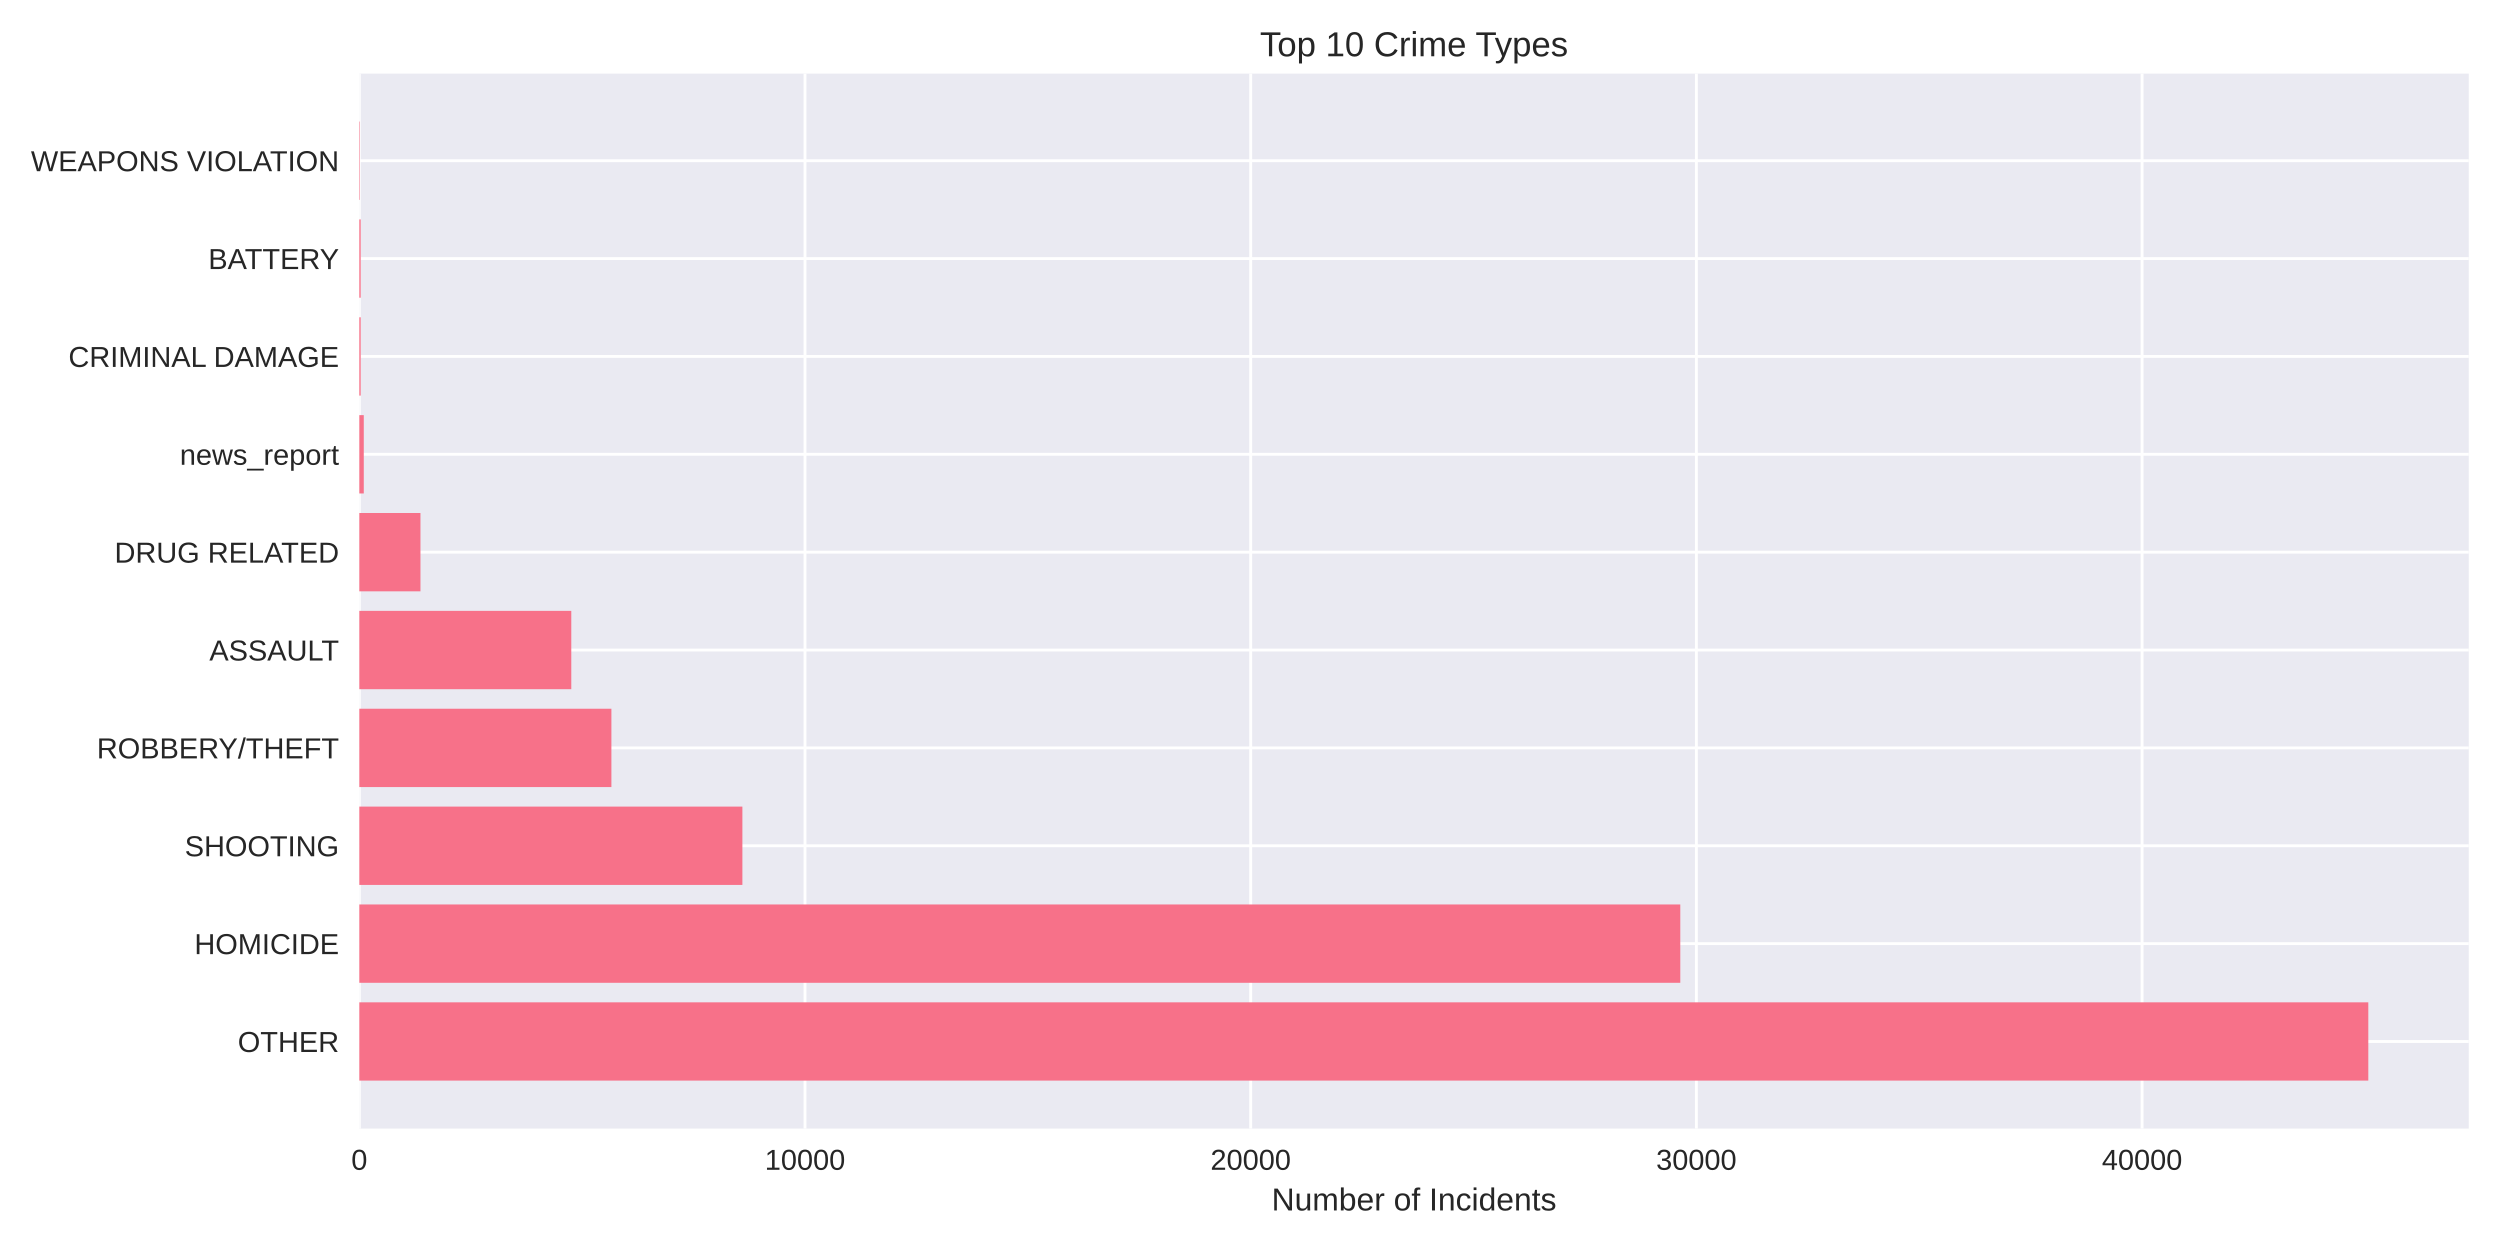
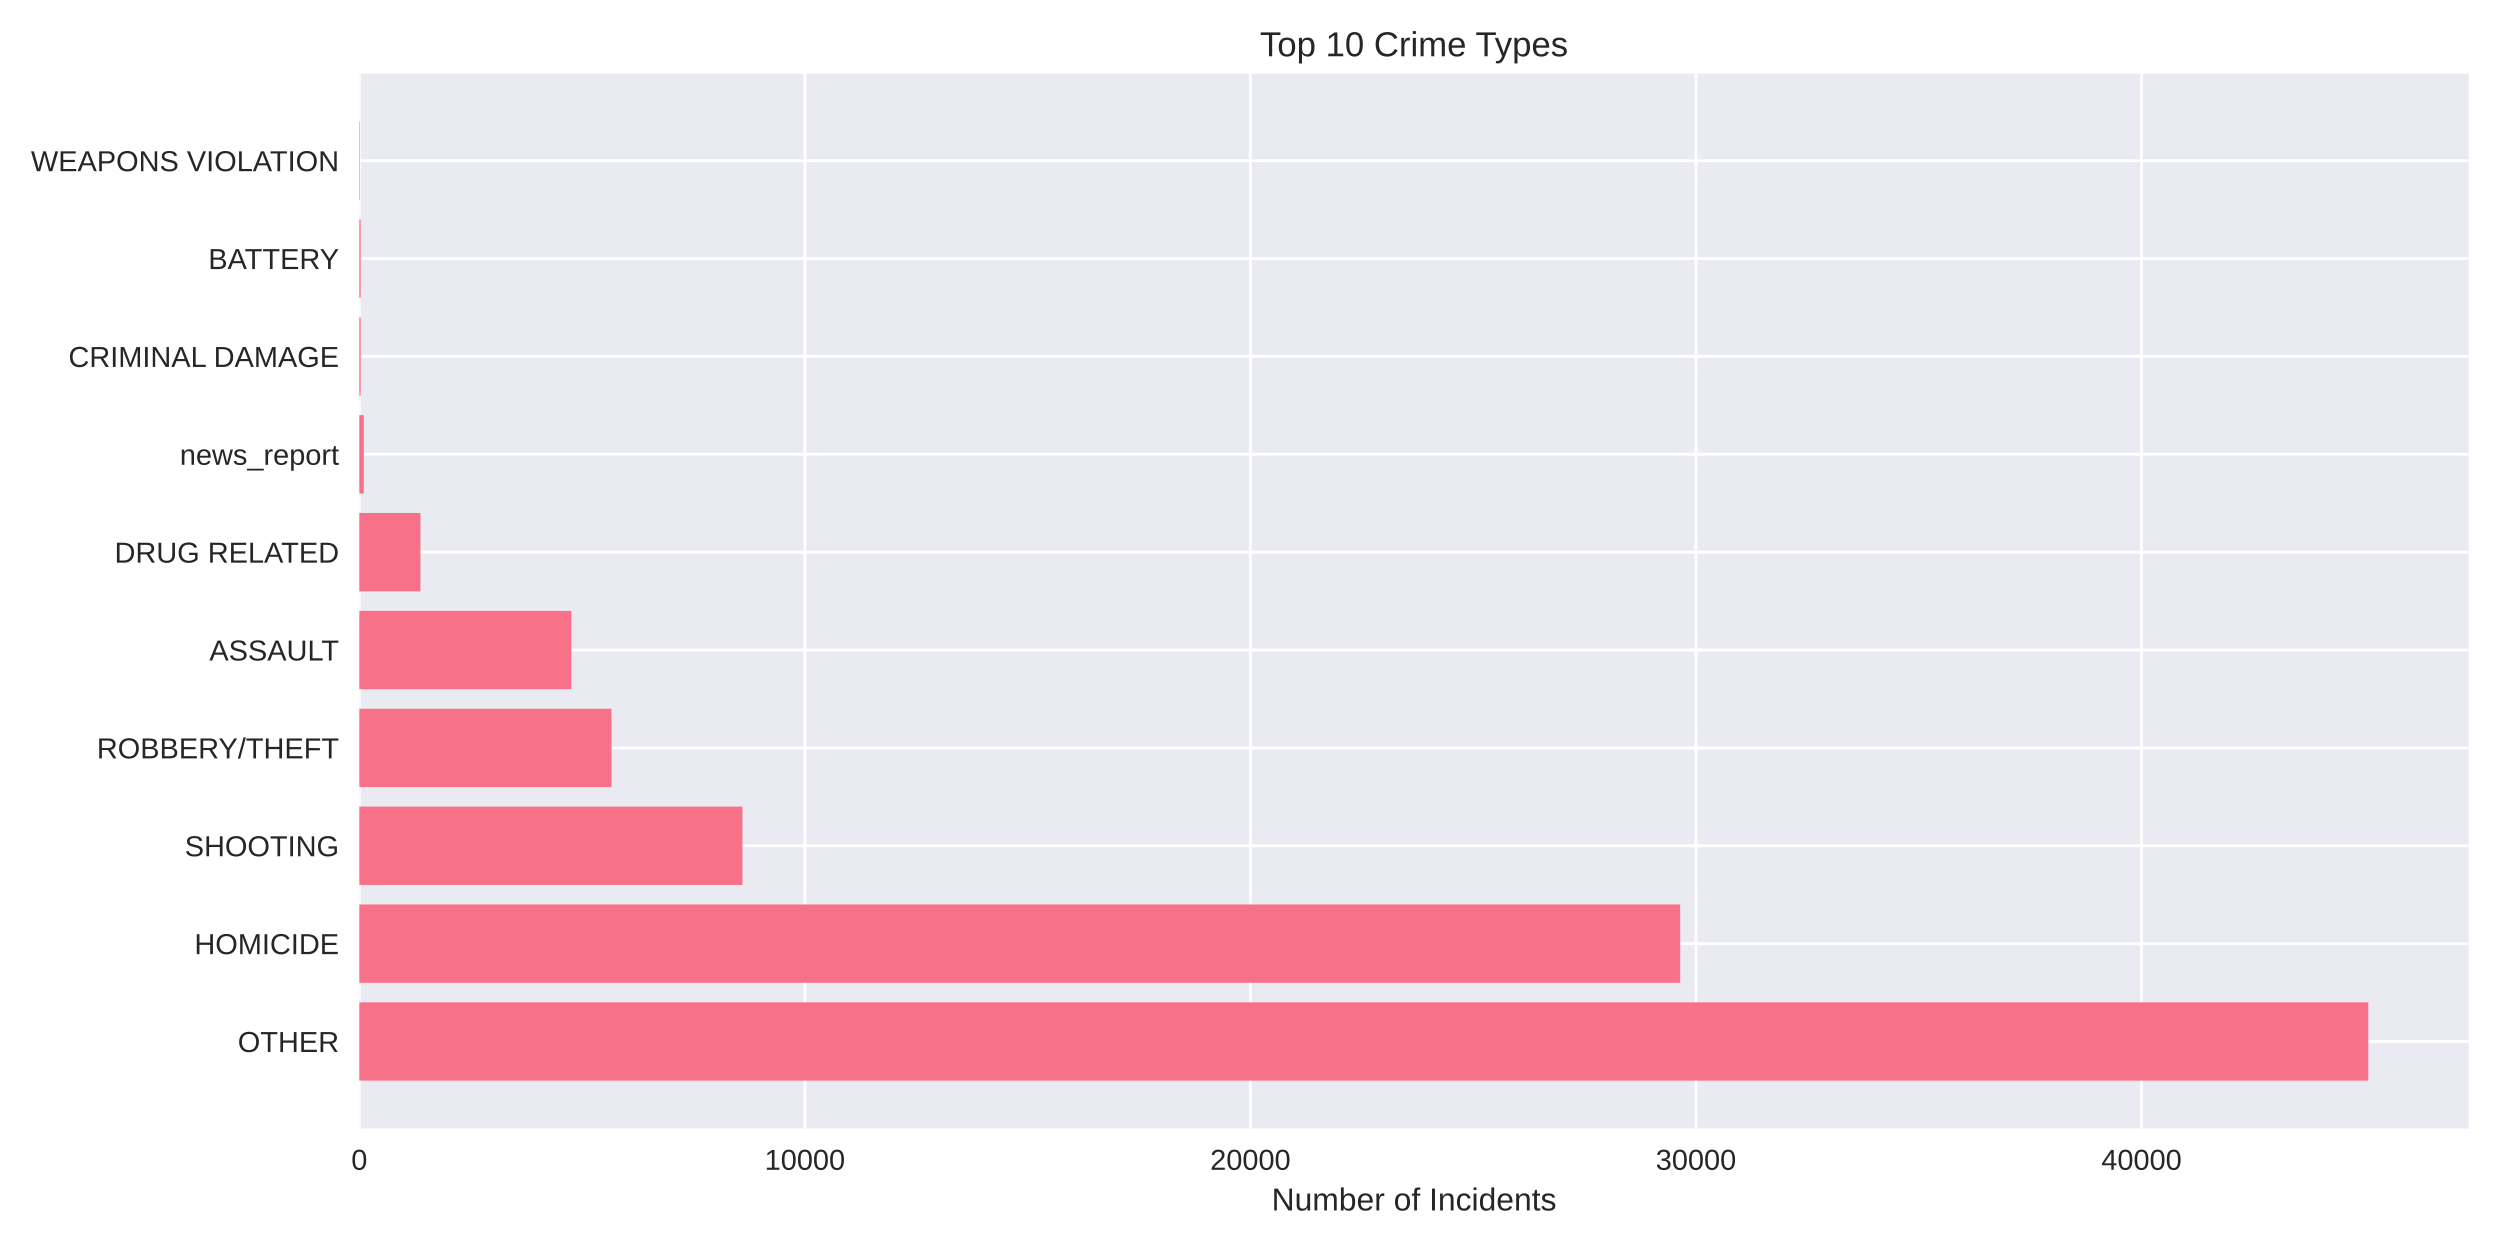
<svg xmlns="http://www.w3.org/2000/svg" width="864pt" height="432pt" viewBox="0 0 864 432" version="1.1">
  <defs>
    <style type="text/css">*{stroke-linejoin: round; stroke-linecap: butt}</style>
  </defs>
  <g id="figure_1">
    <g id="patch_1">
      <path d="M 0 432  L 864 432  L 864 0  L 0 0  z " style="fill: #ffffff" />
    </g>
    <g id="axes_1">
      <g id="patch_2">
        <path d="M 124.18 390.04  L 853.2 390.04  L 853.2 25.44  L 124.18 25.44  z " style="fill: #eaeaf2" />
      </g>
      <g id="matplotlib.axis_1">
        <g id="xtick_1">
          <g id="line2d_1">
-             <path d="M 124.18 390.04  L 124.18 25.44  " clip-path="url(#p18ea0aa302)" style="fill: none; stroke: #ffffff; stroke-linecap: round" />
+             <path d="M 124.18 390.04  L 124.18 25.44  " clip-path="url(#p7587614d34)" style="fill: none; stroke: #ffffff; stroke-linecap: round" />
          </g>
          <g id="line2d_2" />
          <g id="text_1">
            <text style="fill: #262626; font: 10px 'Arial', 'Liberation Sans', 'DejaVu Sans', 'Bitstream Vera Sans', sans-serif; text-anchor: middle" x="124.18" y="404.287" transform="rotate(-0 124.18 404.2869)">0</text>
          </g>
        </g>
        <g id="xtick_2">
          <g id="line2d_3">
-             <path d="M 278.21 390.04  L 278.21 25.44  " clip-path="url(#p18ea0aa302)" style="fill: none; stroke: #ffffff; stroke-linecap: round" />
+             <path d="M 278.162 390.04  L 278.162 25.44  " clip-path="url(#p7587614d34)" style="fill: none; stroke: #ffffff; stroke-linecap: round" />
          </g>
          <g id="line2d_4" />
          <g id="text_2">
-             <text style="fill: #262626; font: 10px 'Arial', 'Liberation Sans', 'DejaVu Sans', 'Bitstream Vera Sans', sans-serif; text-anchor: middle" x="278.21" y="404.287" transform="rotate(-0 278.2098 404.2869)">10000</text>
+             <text style="fill: #262626; font: 10px 'Arial', 'Liberation Sans', 'DejaVu Sans', 'Bitstream Vera Sans', sans-serif; text-anchor: middle" x="278.162" y="404.287" transform="rotate(-0 278.162 404.2869)">10000</text>
          </g>
        </g>
        <g id="xtick_3">
          <g id="line2d_5">
-             <path d="M 432.24 390.04  L 432.24 25.44  " clip-path="url(#p18ea0aa302)" style="fill: none; stroke: #ffffff; stroke-linecap: round" />
+             <path d="M 432.144 390.04  L 432.144 25.44  " clip-path="url(#p7587614d34)" style="fill: none; stroke: #ffffff; stroke-linecap: round" />
          </g>
          <g id="line2d_6" />
          <g id="text_3">
-             <text style="fill: #262626; font: 10px 'Arial', 'Liberation Sans', 'DejaVu Sans', 'Bitstream Vera Sans', sans-serif; text-anchor: middle" x="432.24" y="404.287" transform="rotate(-0 432.2396 404.2869)">20000</text>
+             <text style="fill: #262626; font: 10px 'Arial', 'Liberation Sans', 'DejaVu Sans', 'Bitstream Vera Sans', sans-serif; text-anchor: middle" x="432.144" y="404.287" transform="rotate(-0 432.144 404.2869)">20000</text>
          </g>
        </g>
        <g id="xtick_4">
          <g id="line2d_7">
-             <path d="M 586.269 390.04  L 586.269 25.44  " clip-path="url(#p18ea0aa302)" style="fill: none; stroke: #ffffff; stroke-linecap: round" />
+             <path d="M 586.126 390.04  L 586.126 25.44  " clip-path="url(#p7587614d34)" style="fill: none; stroke: #ffffff; stroke-linecap: round" />
          </g>
          <g id="line2d_8" />
          <g id="text_4">
-             <text style="fill: #262626; font: 10px 'Arial', 'Liberation Sans', 'DejaVu Sans', 'Bitstream Vera Sans', sans-serif; text-anchor: middle" x="586.269" y="404.287" transform="rotate(-0 586.2694 404.2869)">30000</text>
+             <text style="fill: #262626; font: 10px 'Arial', 'Liberation Sans', 'DejaVu Sans', 'Bitstream Vera Sans', sans-serif; text-anchor: middle" x="586.126" y="404.287" transform="rotate(-0 586.1259 404.2869)">30000</text>
          </g>
        </g>
        <g id="xtick_5">
          <g id="line2d_9">
-             <path d="M 740.299 390.04  L 740.299 25.44  " clip-path="url(#p18ea0aa302)" style="fill: none; stroke: #ffffff; stroke-linecap: round" />
+             <path d="M 740.108 390.04  L 740.108 25.44  " clip-path="url(#p7587614d34)" style="fill: none; stroke: #ffffff; stroke-linecap: round" />
          </g>
          <g id="line2d_10" />
          <g id="text_5">
-             <text style="fill: #262626; font: 10px 'Arial', 'Liberation Sans', 'DejaVu Sans', 'Bitstream Vera Sans', sans-serif; text-anchor: middle" x="740.299" y="404.287" transform="rotate(-0 740.2992 404.2869)">40000</text>
+             <text style="fill: #262626; font: 10px 'Arial', 'Liberation Sans', 'DejaVu Sans', 'Bitstream Vera Sans', sans-serif; text-anchor: middle" x="740.108" y="404.287" transform="rotate(-0 740.1079 404.2869)">40000</text>
          </g>
        </g>
        <g id="text_6">
          <text style="fill: #262626; font: 11px 'Arial', 'Liberation Sans', 'DejaVu Sans', 'Bitstream Vera Sans', sans-serif; text-anchor: middle" x="488.69" y="418.333" transform="rotate(-0 488.69 418.3334)">Number of Incidents</text>
        </g>
      </g>
      <g id="matplotlib.axis_2">
        <g id="ytick_1">
          <g id="line2d_11">
-             <path d="M 124.18 359.939  L 853.2 359.939  " clip-path="url(#p18ea0aa302)" style="fill: none; stroke: #ffffff; stroke-linecap: round" />
+             <path d="M 124.18 359.939  L 853.2 359.939  " clip-path="url(#p7587614d34)" style="fill: none; stroke: #ffffff; stroke-linecap: round" />
          </g>
          <g id="line2d_12" />
          <g id="text_7">
            <text style="fill: #262626; font: 10px 'Arial', 'Liberation Sans', 'DejaVu Sans', 'Bitstream Vera Sans', sans-serif; text-anchor: end" x="117.18" y="363.562" transform="rotate(-0 117.18 363.562)">OTHER</text>
          </g>
        </g>
        <g id="ytick_2">
          <g id="line2d_13">
-             <path d="M 124.18 326.117  L 853.2 326.117  " clip-path="url(#p18ea0aa302)" style="fill: none; stroke: #ffffff; stroke-linecap: round" />
+             <path d="M 124.18 326.117  L 853.2 326.117  " clip-path="url(#p7587614d34)" style="fill: none; stroke: #ffffff; stroke-linecap: round" />
          </g>
          <g id="line2d_14" />
          <g id="text_8">
            <text style="fill: #262626; font: 10px 'Arial', 'Liberation Sans', 'DejaVu Sans', 'Bitstream Vera Sans', sans-serif; text-anchor: end" x="117.18" y="329.74" transform="rotate(-0 117.18 329.7401)">HOMICIDE</text>
          </g>
        </g>
        <g id="ytick_3">
          <g id="line2d_15">
-             <path d="M 124.18 292.295  L 853.2 292.295  " clip-path="url(#p18ea0aa302)" style="fill: none; stroke: #ffffff; stroke-linecap: round" />
+             <path d="M 124.18 292.295  L 853.2 292.295  " clip-path="url(#p7587614d34)" style="fill: none; stroke: #ffffff; stroke-linecap: round" />
          </g>
          <g id="line2d_16" />
          <g id="text_9">
            <text style="fill: #262626; font: 10px 'Arial', 'Liberation Sans', 'DejaVu Sans', 'Bitstream Vera Sans', sans-serif; text-anchor: end" x="117.18" y="295.918" transform="rotate(-0 117.18 295.9182)">SHOOTING</text>
          </g>
        </g>
        <g id="ytick_4">
          <g id="line2d_17">
-             <path d="M 124.18 258.473  L 853.2 258.473  " clip-path="url(#p18ea0aa302)" style="fill: none; stroke: #ffffff; stroke-linecap: round" />
+             <path d="M 124.18 258.473  L 853.2 258.473  " clip-path="url(#p7587614d34)" style="fill: none; stroke: #ffffff; stroke-linecap: round" />
          </g>
          <g id="line2d_18" />
          <g id="text_10">
            <text style="fill: #262626; font: 10px 'Arial', 'Liberation Sans', 'DejaVu Sans', 'Bitstream Vera Sans', sans-serif; text-anchor: end" x="117.18" y="262.096" transform="rotate(-0 117.18 262.0963)">ROBBERY/THEFT</text>
          </g>
        </g>
        <g id="ytick_5">
          <g id="line2d_19">
-             <path d="M 124.18 224.651  L 853.2 224.651  " clip-path="url(#p18ea0aa302)" style="fill: none; stroke: #ffffff; stroke-linecap: round" />
+             <path d="M 124.18 224.651  L 853.2 224.651  " clip-path="url(#p7587614d34)" style="fill: none; stroke: #ffffff; stroke-linecap: round" />
          </g>
          <g id="line2d_20" />
          <g id="text_11">
            <text style="fill: #262626; font: 10px 'Arial', 'Liberation Sans', 'DejaVu Sans', 'Bitstream Vera Sans', sans-serif; text-anchor: end" x="117.18" y="228.274" transform="rotate(-0 117.18 228.2744)">ASSAULT</text>
          </g>
        </g>
        <g id="ytick_6">
          <g id="line2d_21">
-             <path d="M 124.18 190.829  L 853.2 190.829  " clip-path="url(#p18ea0aa302)" style="fill: none; stroke: #ffffff; stroke-linecap: round" />
+             <path d="M 124.18 190.829  L 853.2 190.829  " clip-path="url(#p7587614d34)" style="fill: none; stroke: #ffffff; stroke-linecap: round" />
          </g>
          <g id="line2d_22" />
          <g id="text_12">
            <text style="fill: #262626; font: 10px 'Arial', 'Liberation Sans', 'DejaVu Sans', 'Bitstream Vera Sans', sans-serif; text-anchor: end" x="117.18" y="194.452" transform="rotate(-0 117.18 194.4525)">DRUG RELATED</text>
          </g>
        </g>
        <g id="ytick_7">
          <g id="line2d_23">
-             <path d="M 124.18 157.007  L 853.2 157.007  " clip-path="url(#p18ea0aa302)" style="fill: none; stroke: #ffffff; stroke-linecap: round" />
+             <path d="M 124.18 157.007  L 853.2 157.007  " clip-path="url(#p7587614d34)" style="fill: none; stroke: #ffffff; stroke-linecap: round" />
          </g>
          <g id="line2d_24" />
          <g id="text_13">
            <text style="fill: #262626; font: 10px 'Arial', 'Liberation Sans', 'DejaVu Sans', 'Bitstream Vera Sans', sans-serif; text-anchor: end" x="117.18" y="160.631" transform="rotate(-0 117.18 160.6306)">news_report</text>
          </g>
        </g>
        <g id="ytick_8">
          <g id="line2d_25">
-             <path d="M 124.18 123.185  L 853.2 123.185  " clip-path="url(#p18ea0aa302)" style="fill: none; stroke: #ffffff; stroke-linecap: round" />
+             <path d="M 124.18 123.185  L 853.2 123.185  " clip-path="url(#p7587614d34)" style="fill: none; stroke: #ffffff; stroke-linecap: round" />
          </g>
          <g id="line2d_26" />
          <g id="text_14">
            <text style="fill: #262626; font: 10px 'Arial', 'Liberation Sans', 'DejaVu Sans', 'Bitstream Vera Sans', sans-serif; text-anchor: end" x="117.18" y="126.809" transform="rotate(-0 117.18 126.8087)">CRIMINAL DAMAGE</text>
          </g>
        </g>
        <g id="ytick_9">
          <g id="line2d_27">
-             <path d="M 124.18 89.363  L 853.2 89.363  " clip-path="url(#p18ea0aa302)" style="fill: none; stroke: #ffffff; stroke-linecap: round" />
+             <path d="M 124.18 89.363  L 853.2 89.363  " clip-path="url(#p7587614d34)" style="fill: none; stroke: #ffffff; stroke-linecap: round" />
          </g>
          <g id="line2d_28" />
          <g id="text_15">
            <text style="fill: #262626; font: 10px 'Arial', 'Liberation Sans', 'DejaVu Sans', 'Bitstream Vera Sans', sans-serif; text-anchor: end" x="117.18" y="92.987" transform="rotate(-0 117.18 92.98681)">BATTERY</text>
          </g>
        </g>
        <g id="ytick_10">
          <g id="line2d_29">
-             <path d="M 124.18 55.541  L 853.2 55.541  " clip-path="url(#p18ea0aa302)" style="fill: none; stroke: #ffffff; stroke-linecap: round" />
+             <path d="M 124.18 55.541  L 853.2 55.541  " clip-path="url(#p7587614d34)" style="fill: none; stroke: #ffffff; stroke-linecap: round" />
          </g>
          <g id="line2d_30" />
          <g id="text_16">
            <text style="fill: #262626; font: 10px 'Arial', 'Liberation Sans', 'DejaVu Sans', 'Bitstream Vera Sans', sans-serif; text-anchor: end" x="117.18" y="59.165" transform="rotate(-0 117.18 59.16492)">WEAPONS VIOLATION</text>
          </g>
        </g>
      </g>
      <g id="patch_3">
-         <path d="M 124.18 373.467  L 818.485 373.467  L 818.485 346.41  L 124.18 346.41  z " clip-path="url(#p18ea0aa302)" style="fill: #f77189" />
+         <path d="M 124.18 373.467  L 818.485 373.467  L 818.485 346.41  L 124.18 346.41  z " clip-path="url(#p7587614d34)" style="fill: #f77189" />
      </g>
      <g id="patch_4">
-         <path d="M 124.18 339.645  L 580.709 339.645  L 580.709 312.588  L 124.18 312.588  z " clip-path="url(#p18ea0aa302)" style="fill: #f77189" />
+         <path d="M 124.18 339.645  L 580.675 339.645  L 580.675 312.588  L 124.18 312.588  z " clip-path="url(#p7587614d34)" style="fill: #f77189" />
      </g>
      <g id="patch_5">
-         <path d="M 124.18 305.823  L 256.569 305.823  L 256.569 278.766  L 124.18 278.766  z " clip-path="url(#p18ea0aa302)" style="fill: #f77189" />
+         <path d="M 124.18 305.823  L 256.589 305.823  L 256.589 278.766  L 124.18 278.766  z " clip-path="url(#p7587614d34)" style="fill: #f77189" />
      </g>
      <g id="patch_6">
-         <path d="M 124.18 272.002  L 211.299 272.002  L 211.299 244.944  L 124.18 244.944  z " clip-path="url(#p18ea0aa302)" style="fill: #f77189" />
+         <path d="M 124.18 272.002  L 211.334 272.002  L 211.334 244.944  L 124.18 244.944  z " clip-path="url(#p7587614d34)" style="fill: #f77189" />
      </g>
      <g id="patch_7">
-         <path d="M 124.18 238.18  L 197.437 238.18  L 197.437 211.122  L 124.18 211.122  z " clip-path="url(#p18ea0aa302)" style="fill: #f77189" />
+         <path d="M 124.18 238.18  L 197.46 238.18  L 197.46 211.122  L 124.18 211.122  z " clip-path="url(#p7587614d34)" style="fill: #f77189" />
      </g>
      <g id="patch_8">
-         <path d="M 124.18 204.358  L 145.313 204.358  L 145.313 177.3  L 124.18 177.3  z " clip-path="url(#p18ea0aa302)" style="fill: #f77189" />
+         <path d="M 124.18 204.358  L 145.306 204.358  L 145.306 177.3  L 124.18 177.3  z " clip-path="url(#p7587614d34)" style="fill: #f77189" />
      </g>
      <g id="patch_9">
-         <path d="M 124.18 170.536  L 125.72 170.536  L 125.72 143.478  L 124.18 143.478  z " clip-path="url(#p18ea0aa302)" style="fill: #f77189" />
+         <path d="M 124.18 170.536  L 125.72 170.536  L 125.72 143.478  L 124.18 143.478  z " clip-path="url(#p7587614d34)" style="fill: #f77189" />
      </g>
      <g id="patch_10">
-         <path d="M 124.18 136.714  L 124.657 136.714  L 124.657 109.657  L 124.18 109.657  z " clip-path="url(#p18ea0aa302)" style="fill: #f77189" />
+         <path d="M 124.18 136.714  L 124.657 136.714  L 124.657 109.657  L 124.18 109.657  z " clip-path="url(#p7587614d34)" style="fill: #f77189" />
      </g>
      <g id="patch_11">
-         <path d="M 124.18 102.892  L 124.657 102.892  L 124.657 75.835  L 124.18 75.835  z " clip-path="url(#p18ea0aa302)" style="fill: #f77189" />
+         <path d="M 124.18 102.892  L 124.657 102.892  L 124.657 75.835  L 124.18 75.835  z " clip-path="url(#p7587614d34)" style="fill: #f77189" />
      </g>
      <g id="patch_12">
-         <path d="M 124.18 69.07  L 124.349 69.07  L 124.349 42.013  L 124.18 42.013  z " clip-path="url(#p18ea0aa302)" style="fill: #f77189" />
+         <path d="M 124.18 69.07  L 124.349 69.07  L 124.349 42.013  L 124.18 42.013  z " clip-path="url(#p7587614d34)" style="fill: #f77189" />
      </g>
      <g id="patch_13">
        <path d="M 124.18 390.04  L 124.18 25.44  " style="fill: none" />
      </g>
      <g id="patch_14">
        <path d="M 853.2 390.04  L 853.2 25.44  " style="fill: none" />
      </g>
      <g id="patch_15">
        <path d="M 124.18 390.04  L 853.2 390.04  " style="fill: none" />
      </g>
      <g id="patch_16">
        <path d="M 124.18 25.44  L 853.2 25.44  " style="fill: none" />
      </g>
      <g id="text_17">
        <text style="fill: #262626; font: 12px 'Arial', 'Liberation Sans', 'DejaVu Sans', 'Bitstream Vera Sans', sans-serif; text-anchor: middle" x="488.69" y="19.44" transform="rotate(-0 488.69 19.44)">Top 10 Crime Types</text>
      </g>
    </g>
  </g>
  <defs>
-     <clipPath id="p18ea0aa302">
+     <clipPath id="p7587614d34">
      <rect x="124.18" y="25.44" width="729.02" height="364.6" />
    </clipPath>
  </defs>
</svg>
